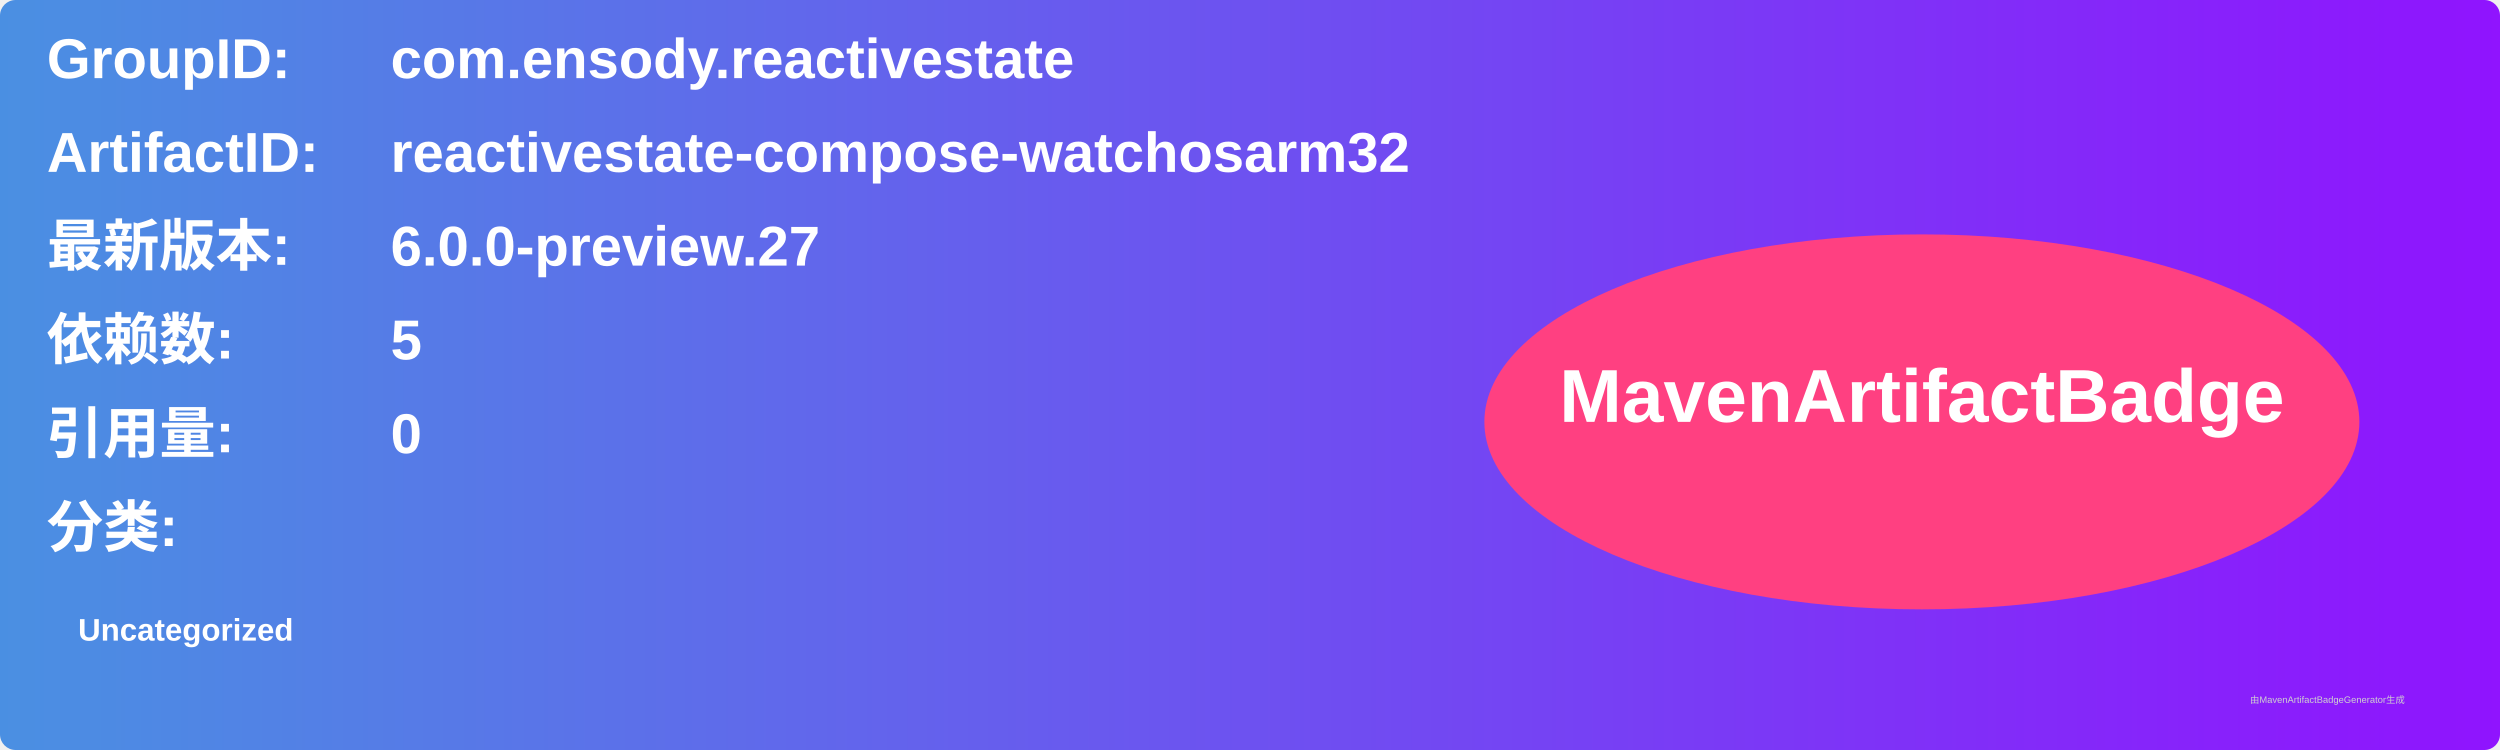
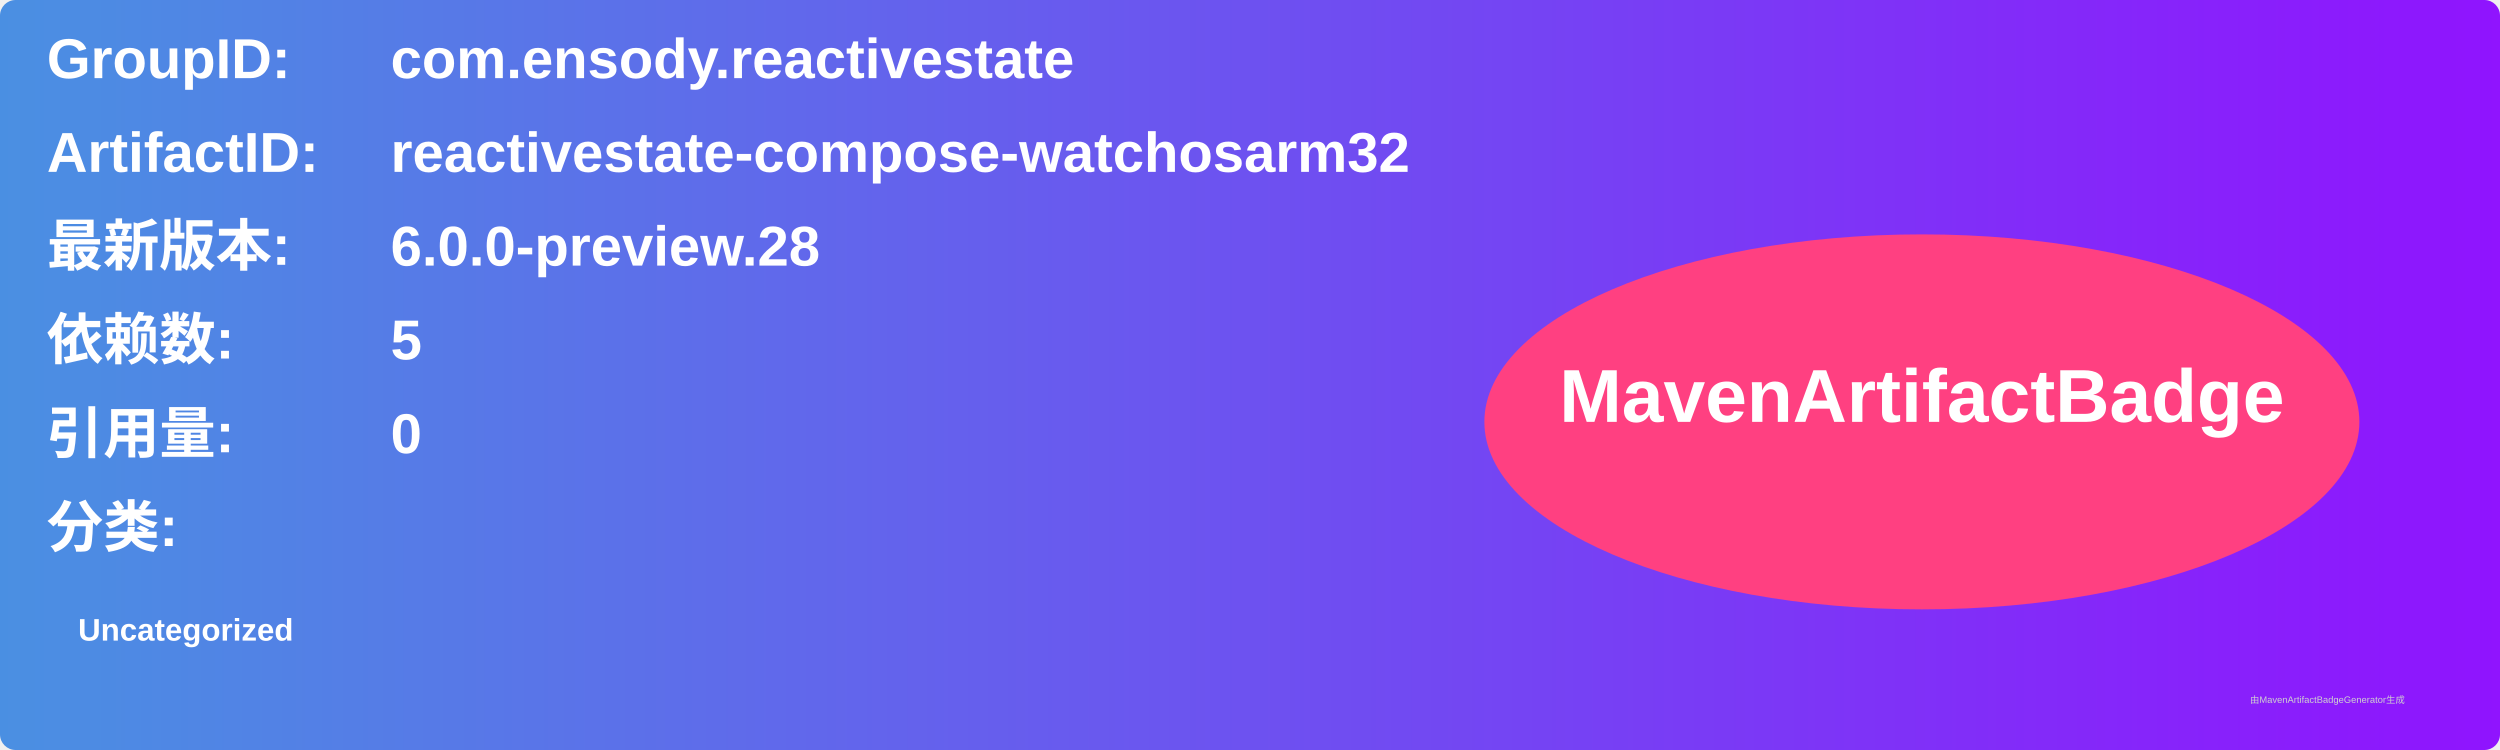
<svg xmlns="http://www.w3.org/2000/svg" width="800" height="240" viewBox="0 0 800 240">
  <linearGradient id="grad" x1="0%" y1="0%" x2="100%" y2="0%">
    <stop offset="0%" stop-color="#4a90e2" />
    <stop offset="100%" stop-color="#9013fe" />
  </linearGradient>
  <rect width="100%" height="100%" rx="5" ry="5" fill="url(#grad)" />
  <g transform="translate(15, 15)">
    <text x="0" y="10" font-family="Arial" font-size="18" fill="white" font-weight="bold" width="260">GroupID:</text>
    <text x="110" y="10" font-family="Arial" font-size="18" fill="white" font-weight="bold" width="460">com.ensody.reactivestate</text>
    <text x="0" y="40" font-family="Arial" font-size="18" fill="white" font-weight="bold" width="260">ArtifactID:</text>
    <text x="110" y="40" font-family="Arial" font-size="18" fill="white" font-weight="bold" width="460">reactivestate-compose-watchosarm32</text>
    <text x="0" y="70" font-family="Arial" font-size="18" fill="white" font-weight="bold">最新版本:</text>
    <text x="110" y="70" font-family="Arial" font-size="18" fill="white" font-weight="bold">
-       <tspan font-weight="bold">6.0.0-preview.27</tspan>
+       <tspan font-weight="bold">6.0.0-preview.28</tspan>
    </text>
    <text x="0" y="100" font-family="Arial" font-size="18" fill="white" font-weight="bold">依赖数: </text>
    <text x="110" y="100" font-family="Arial" font-size="18" fill="white">
      <tspan font-weight="bold">5</tspan>
    </text>
    <text x="0" y="130" font-family="Arial" font-size="18" fill="white" font-weight="bold">引用量: </text>
    <text x="110" y="130" font-family="Arial" font-size="18" fill="white">
      <tspan font-weight="bold">0</tspan>
    </text>
    <text x="0" y="160" font-family="Arial" font-size="18" fill="white" font-weight="bold">分类:</text>
    <text x="10" y="190" font-family="Arial" font-size="10" fill="white">
      <tspan font-weight="bold">Uncategorized</tspan>
    </text>
    <ellipse cx="600" cy="120" rx="140" ry="60" fill="#ff4081" />
    <text x="600" y="120" text-anchor="middle" font-family="Arial" font-size="24" fill="white" font-weight="bold">MavenArtifactBadge</text>
  </g>
  <text x="720" y="225" font-family="Arial" font-size="3" fill="#d0d0d0">由MavenArtifactBadgeGenerator生成</text>
</svg>
